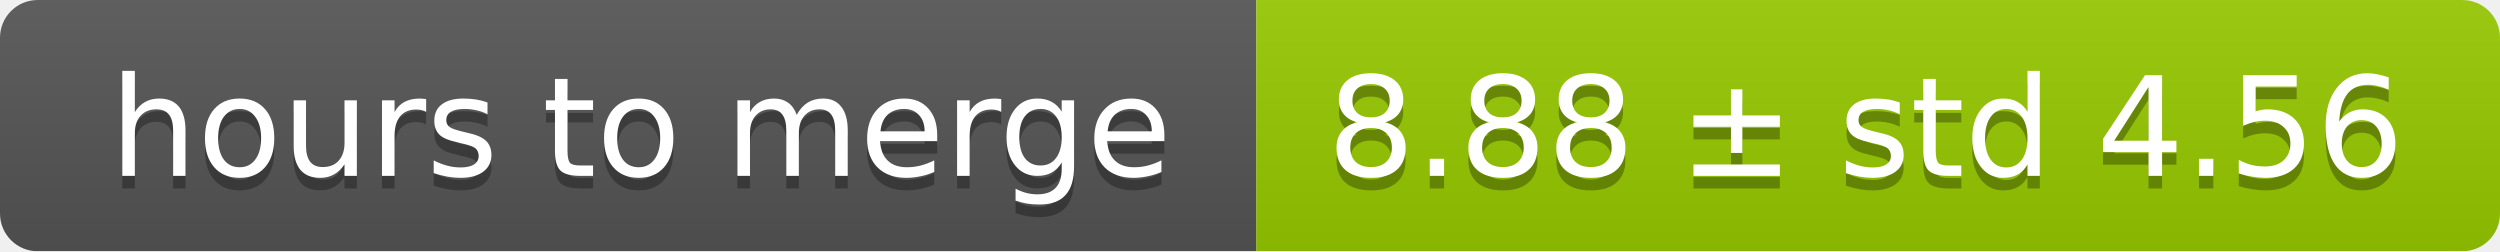
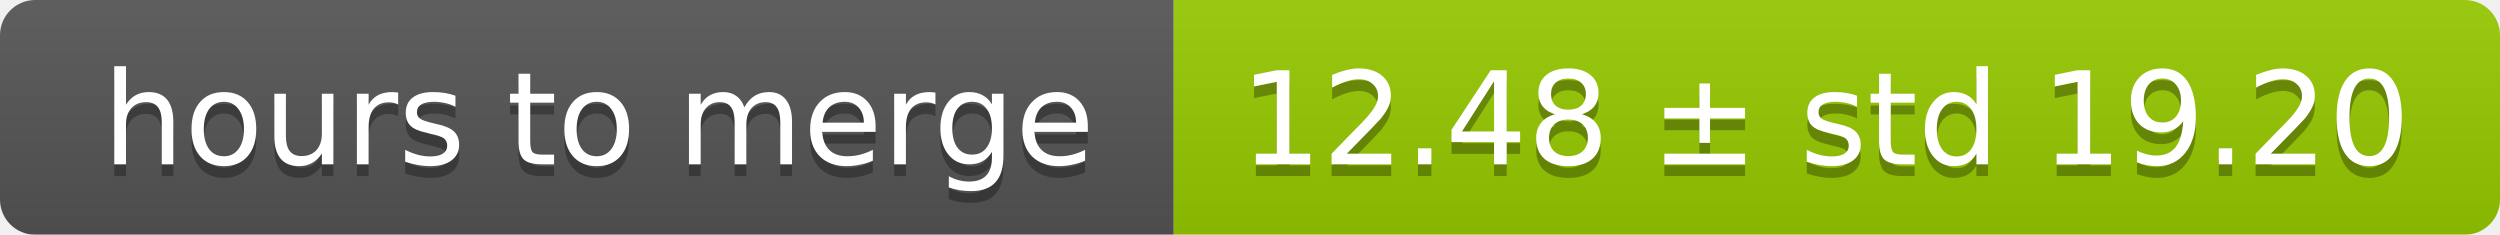
- <svg xmlns="http://www.w3.org/2000/svg" width="199" height="20">
+ <svg xmlns="http://www.w3.org/2000/svg" width="213" height="20">
  <linearGradient id="smooth" x2="0" y2="100%">
    <stop offset="0" stop-color="#bbb" stop-opacity=".1" />
    <stop offset="1" stop-opacity=".1" />
  </linearGradient>
  <mask id="round">
-     <rect width="199" height="20" rx="3" fill="#fff" />
+     <rect width="213" height="20" rx="3" fill="#fff" />
  </mask>
  <g mask="url(#round)">
    <rect width="100" height="20" fill="#555" />
-     <rect x="100" width="99" height="20" fill="#97ca00" />
-     <rect width="199" height="20" fill="url(#smooth)" />
+     <rect x="100" width="113" height="20" fill="#97ca00" />
+     <rect width="213" height="20" fill="url(#smooth)" />
  </g>
  <g fill="#fff" text-anchor="middle" font-family="DejaVu Sans,Verdana,Geneva,sans-serif" font-size="11">
    <text x="51" y="15" fill="#010101" fill-opacity=".3">hours to merge</text>
    <text x="51" y="14">hours to merge</text>
-     <text x="148.5" y="15" fill="#010101" fill-opacity=".3">8.88 ± std 4.56</text>
-     <text x="148.5" y="14">8.88 ± std 4.56</text>
+     <text x="155.5" y="15" fill="#010101" fill-opacity=".3">12.48 ± std 19.20</text>
+     <text x="155.5" y="14">12.48 ± std 19.20</text>
  </g>
</svg>
